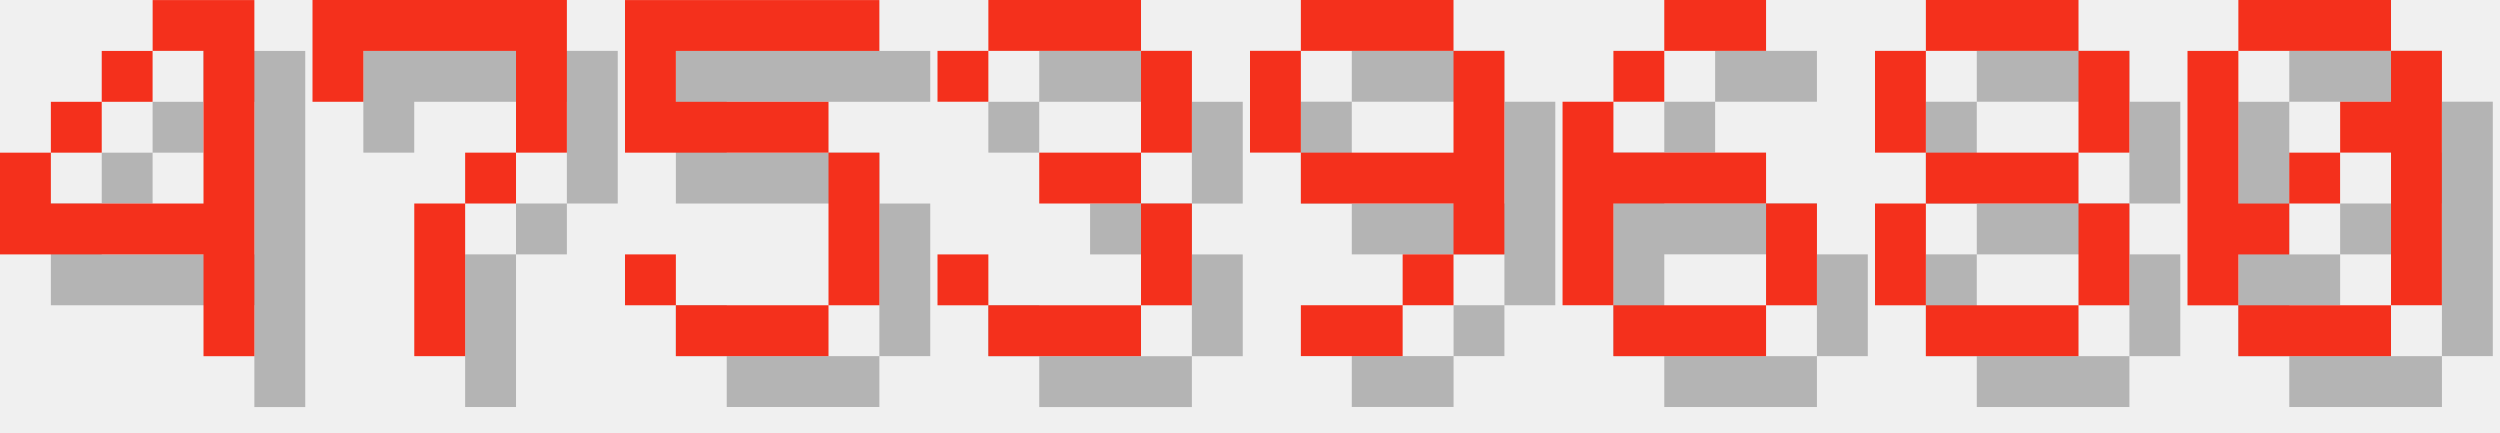
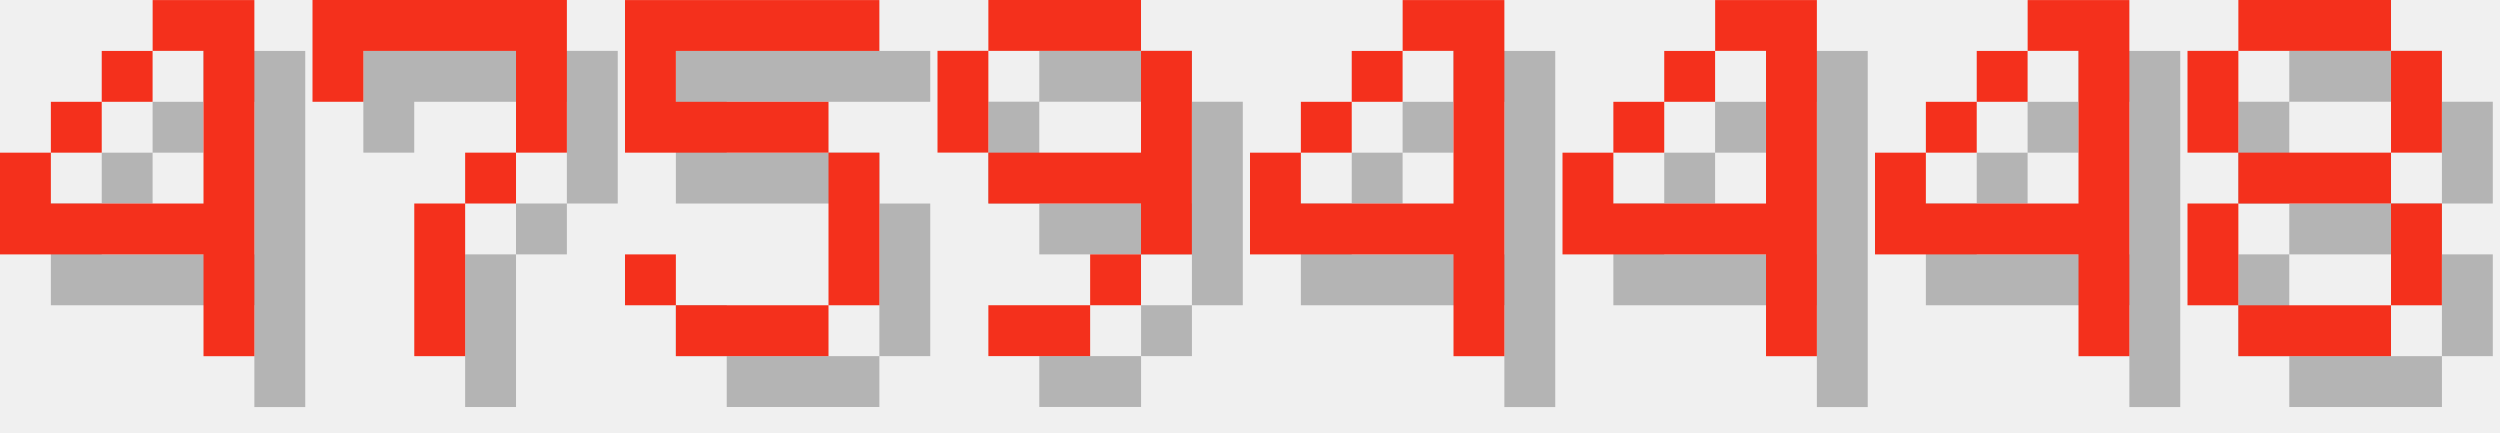
<svg xmlns="http://www.w3.org/2000/svg" version="1.1" width="208.0" height="36">
  <style>
        .text-foreground {
            fill: #F4301C;
        }
        .text-shadow {
            fill: #000000;
            fill-opacity: 0.25;
        }
    </style>
  <g class="digit" id="digit_4" transform="translate(0.0, 0), scale(4)">
    <path id="digit_4_shadow" class="text-shadow" d="m4.233 1.058v1.058h1.058v3.175h-3.175v-1.058h-1.058v2.117h4.233v2.117h1.058v-7.408h-2.117zm-2.117 3.175h1.058v-1.058h-1.058v1.058zm1.058-1.058h1.058v-1.058h-1.058v1.058z" fill-opacity=".5" style="paint-order:stroke fill markers" />
    <path id="digit_4_fg" class="text-foreground" d="m3.175 0v1.058h1.058v3.175h-3.175v-1.058h-1.058v2.117h4.233v2.117h1.058v-7.408h-2.117zm-2.117 3.175h1.058v-1.058h-1.058v1.058zm1.058-1.058h1.058v-1.058h-1.058v1.058z" fill="#fff" style="paint-order:stroke fill markers" />
  </g>
  <g class="digit" id="digit_7" transform="translate(26.0, 0), scale(4)">
    <path id="digit_7_shadow" class="text-shadow" d="m1.058 1.058 2e-6 2.117h1.058v-1.058h3.175v1.058l2e-7 1.058h-1.058v1.058h-1.058l4e-7 3.175 1.058 1e-7v-3.175h1.058v-1.058h1.058l5e-7 -1.058v-2.117z" fill-opacity=".5" style="paint-order:stroke fill markers" />
    <path id="digit_7_fg" class="text-foreground" d="m0 0 2e-6 2.117h1.058v-1.058h3.175v1.058l2e-7 1.058h-1.058v1.058h-1.058l4e-7 3.175 1.058 1e-7v-3.175h1.058v-1.058h1.058l5e-7 -1.058v-2.117z" fill="#fff" style="paint-order:stroke fill markers" />
  </g>
  <g class="digit" id="digit_5" transform="translate(52.0, 0), scale(4)">
    <path id="digit_5_shadow" class="text-shadow" d="m1.058 1.058v3.175h4.233v3.175h-3.175v-1.058h-1.058v1.058h1.058v1.058h3.175v-1.058h1.058v-3.175h-1.058v-1.058h-3.175v-1.058h4.233v-1.058h-5.292z" fill-opacity=".5" style="paint-order:stroke fill markers" />
    <path id="digit_5_fg" class="text-foreground" d="m0 0v3.175h4.233v3.175h-3.175v-1.058h-1.058v1.058h1.058v1.058h3.175v-1.058h1.058v-3.175h-1.058v-1.058h-3.175v-1.058h4.233v-1.058h-5.292z" fill="#fff" style="paint-order:stroke fill markers" />
  </g>
-   <g class="digit" id="digit_3" transform="translate(78.0, 0), scale(4)">
-     <path id="digit_3_shadow" class="text-shadow" d="m1.058 2.117v1.058h1.058v-1.058h3.175v2.117h-2.117v1.058h2.117v2.117h-3.175v-1.058h-1.058v1.058h1.058v1.058h3.175v-1.058h1.058v-2.117h-1.058v-1.058h1.058v-2.117h-1.058v-1.058h-3.175v1.058h-1.058z" fill-opacity=".5" style="paint-order:stroke fill markers" />
-     <path id="digit_3_fg" class="text-foreground" d="m0 1.058v1.058h1.058v-1.058h3.175v2.117h-2.117v1.058h2.117v2.117h-3.175v-1.058h-1.058v1.058h1.058v1.058h3.175v-1.058h1.058v-2.117h-1.058v-1.058h1.058v-2.117h-1.058v-1.058h-3.175v1.058h-1.058z" fill="#fff" style="paint-order:stroke fill markers" />
-   </g>
-   <g class="digit" id="digit_9" transform="translate(104.0, 0), scale(4)">
+   <g class="digit" id="digit_9" transform="translate(78.0, 0), scale(4)">
    <path id="digit_9_shadow" class="text-shadow" d="m2.117 1.058v1.058h3.175v-1.058h-3.175zm3.175 1.058v2.117h-3.175v1.058h3.175v1.058h1.058v-4.233h-1.058zm0 4.233h-1.058v1.058h1.058v-1.058zm-1.058 1.058h-2.117v1.058h2.117v-1.058zm-2.117-3.175v-2.117h-1.058v2.117h1.058z" fill-opacity=".5" style="paint-order:stroke fill markers" />
    <path id="digit_9_fg" class="text-foreground" d="m1.058 0v1.058h3.175v-1.058h-3.175zm3.175 1.058v2.117h-3.175v1.058h3.175v1.058h1.058v-4.233h-1.058zm0 4.233h-1.058v1.058h1.058v-1.058zm-1.058 1.058h-2.117v1.058h2.117v-1.058zm-2.117-3.175v-2.117h-1.058v2.117h1.058z" fill="#fff" style="paint-order:stroke fill markers" />
  </g>
-   <g class="digit" id="digit_6" transform="translate(130.0, 0), scale(4)">
-     <path id="digit_6_shadow" class="text-shadow" d="m3.175 1.058v1.058h2.117v-1.058h-2.117zm0 1.058h-1.058v1.058h1.058v-1.058zm-1.058 1.058h-1.058v4.233h1.058v-2.117h3.175v-1.058h-3.175v-1.058zm3.175 2.117v2.117h1.058v-2.117h-1.058zm0 2.117h-3.175v1.058h3.175v-1.058z" fill-opacity=".5" style="paint-order:stroke fill markers" />
-     <path id="digit_6_fg" class="text-foreground" d="m2.117 0v1.058h2.117v-1.058h-2.117zm0 1.058h-1.058v1.058h1.058v-1.058zm-1.058 1.058h-1.058v4.233h1.058v-2.117h3.175v-1.058h-3.175v-1.058zm3.175 2.117v2.117h1.058v-2.117h-1.058zm0 2.117h-3.175v1.058h3.175v-1.058z" fill="#fff" style="paint-order:stroke fill markers" />
+   <g class="digit" id="digit_4" transform="translate(104.0, 0), scale(4)">
+     <path id="digit_4_shadow" class="text-shadow" d="m4.233 1.058v1.058h1.058v3.175h-3.175v-1.058h-1.058v2.117h4.233v2.117h1.058v-7.408h-2.117zm-2.117 3.175h1.058v-1.058h-1.058v1.058zm1.058-1.058h1.058v-1.058h-1.058v1.058z" fill-opacity=".5" style="paint-order:stroke fill markers" />
+     <path id="digit_4_fg" class="text-foreground" d="m3.175 0v1.058h1.058v3.175h-3.175v-1.058h-1.058v2.117h4.233v2.117h1.058v-7.408h-2.117zm-2.117 3.175h1.058v-1.058h-1.058v1.058zm1.058-1.058h1.058v-1.058h-1.058v1.058z" fill="#fff" style="paint-order:stroke fill markers" />
  </g>
-   <g class="digit" id="digit_8" transform="translate(156.0, 0), scale(4)">
+   <g class="digit" id="digit_4" transform="translate(130.0, 0), scale(4)">
+     <path id="digit_4_shadow" class="text-shadow" d="m4.233 1.058v1.058h1.058v3.175h-3.175v-1.058h-1.058v2.117h4.233v2.117h1.058v-7.408h-2.117zm-2.117 3.175h1.058v-1.058h-1.058v1.058zm1.058-1.058h1.058v-1.058h-1.058v1.058z" fill-opacity=".5" style="paint-order:stroke fill markers" />
+     <path id="digit_4_fg" class="text-foreground" d="m3.175 0v1.058h1.058v3.175h-3.175v-1.058h-1.058v2.117h4.233v2.117h1.058v-7.408h-2.117zm-2.117 3.175h1.058v-1.058h-1.058v1.058zm1.058-1.058h1.058v-1.058h-1.058v1.058z" fill="#fff" style="paint-order:stroke fill markers" />
+   </g>
+   <g class="digit" id="digit_4" transform="translate(156.0, 0), scale(4)">
+     <path id="digit_4_shadow" class="text-shadow" d="m4.233 1.058v1.058h1.058v3.175h-3.175v-1.058h-1.058v2.117h4.233v2.117h1.058v-7.408h-2.117zm-2.117 3.175h1.058v-1.058h-1.058v1.058zm1.058-1.058h1.058v-1.058h-1.058v1.058z" fill-opacity=".5" style="paint-order:stroke fill markers" />
+     <path id="digit_4_fg" class="text-foreground" d="m3.175 0v1.058h1.058v3.175h-3.175v-1.058h-1.058v2.117h4.233v2.117h1.058v-7.408h-2.117zm-2.117 3.175h1.058v-1.058h-1.058v1.058zm1.058-1.058h1.058v-1.058h-1.058v1.058z" fill="#fff" style="paint-order:stroke fill markers" />
+   </g>
+   <g class="digit" id="digit_8" transform="translate(182.0, 0), scale(4)">
    <path id="digit_8_shadow" class="text-shadow" d="m2.117 1.058v1.058h3.175v-1.058h-3.175zm3.175 1.058v2.117h1.058v-2.117h-1.058zm0 2.117h-3.175v1.058h3.175v-1.058zm0 1.058v2.117h1.058v-2.117h-1.058zm0 2.117h-3.175v1.058h3.175v-1.058zm-3.175 0v-2.117h-1.058v2.117h1.058zm0-3.175v-2.117h-1.058v2.117h1.058z" fill-opacity=".5" style="paint-order:stroke fill markers" />
    <path id="digit_8_fg" class="text-foreground" d="m1.058 0v1.058h3.175v-1.058h-3.175zm3.175 1.058v2.117h1.058v-2.117h-1.058zm0 2.117h-3.175v1.058h3.175v-1.058zm0 1.058v2.117h1.058v-2.117h-1.058zm0 2.117h-3.175v1.058h3.175v-1.058zm-3.175 0v-2.117h-1.058v2.117h1.058zm0-3.175v-2.117h-1.058v2.117h1.058z" fill="#fff" style="paint-order:stroke fill markers" />
  </g>
-   <g class="digit" id="digit_0" transform="translate(182.0, 0), scale(4)">
-     <path id="digit_0_shadow" class="text-shadow" d="m2.117 1.058v1.058h3.175v-1.058h-3.175zm3.175 1.058v1.058h-1.058v1.058h1.058v3.175h1.058v-5.292h-1.058zm0 5.292h-3.175v1.058h3.175v-1.058zm-3.175 0v-1.058h1.058v-1.058h-1.058v-3.175h-1.058v5.292h1.058zm1.058-2.117h1.058v-1.058h-1.058v1.058z" fill-opacity=".5" style="paint-order:stroke fill markers" />
-     <path id="digit_0_fg" class="text-foreground" d="m1.058 0v1.058h3.175v-1.058h-3.175zm3.175 1.058v1.058h-1.058v1.058h1.058v3.175h1.058v-5.292h-1.058zm0 5.292h-3.175v1.058h3.175v-1.058zm-3.175 0v-1.058h1.058v-1.058h-1.058v-3.175h-1.058v5.292h1.058zm1.058-2.117h1.058v-1.058h-1.058v1.058z" fill="#fff" style="paint-order:stroke fill markers" />
-   </g>
</svg>
